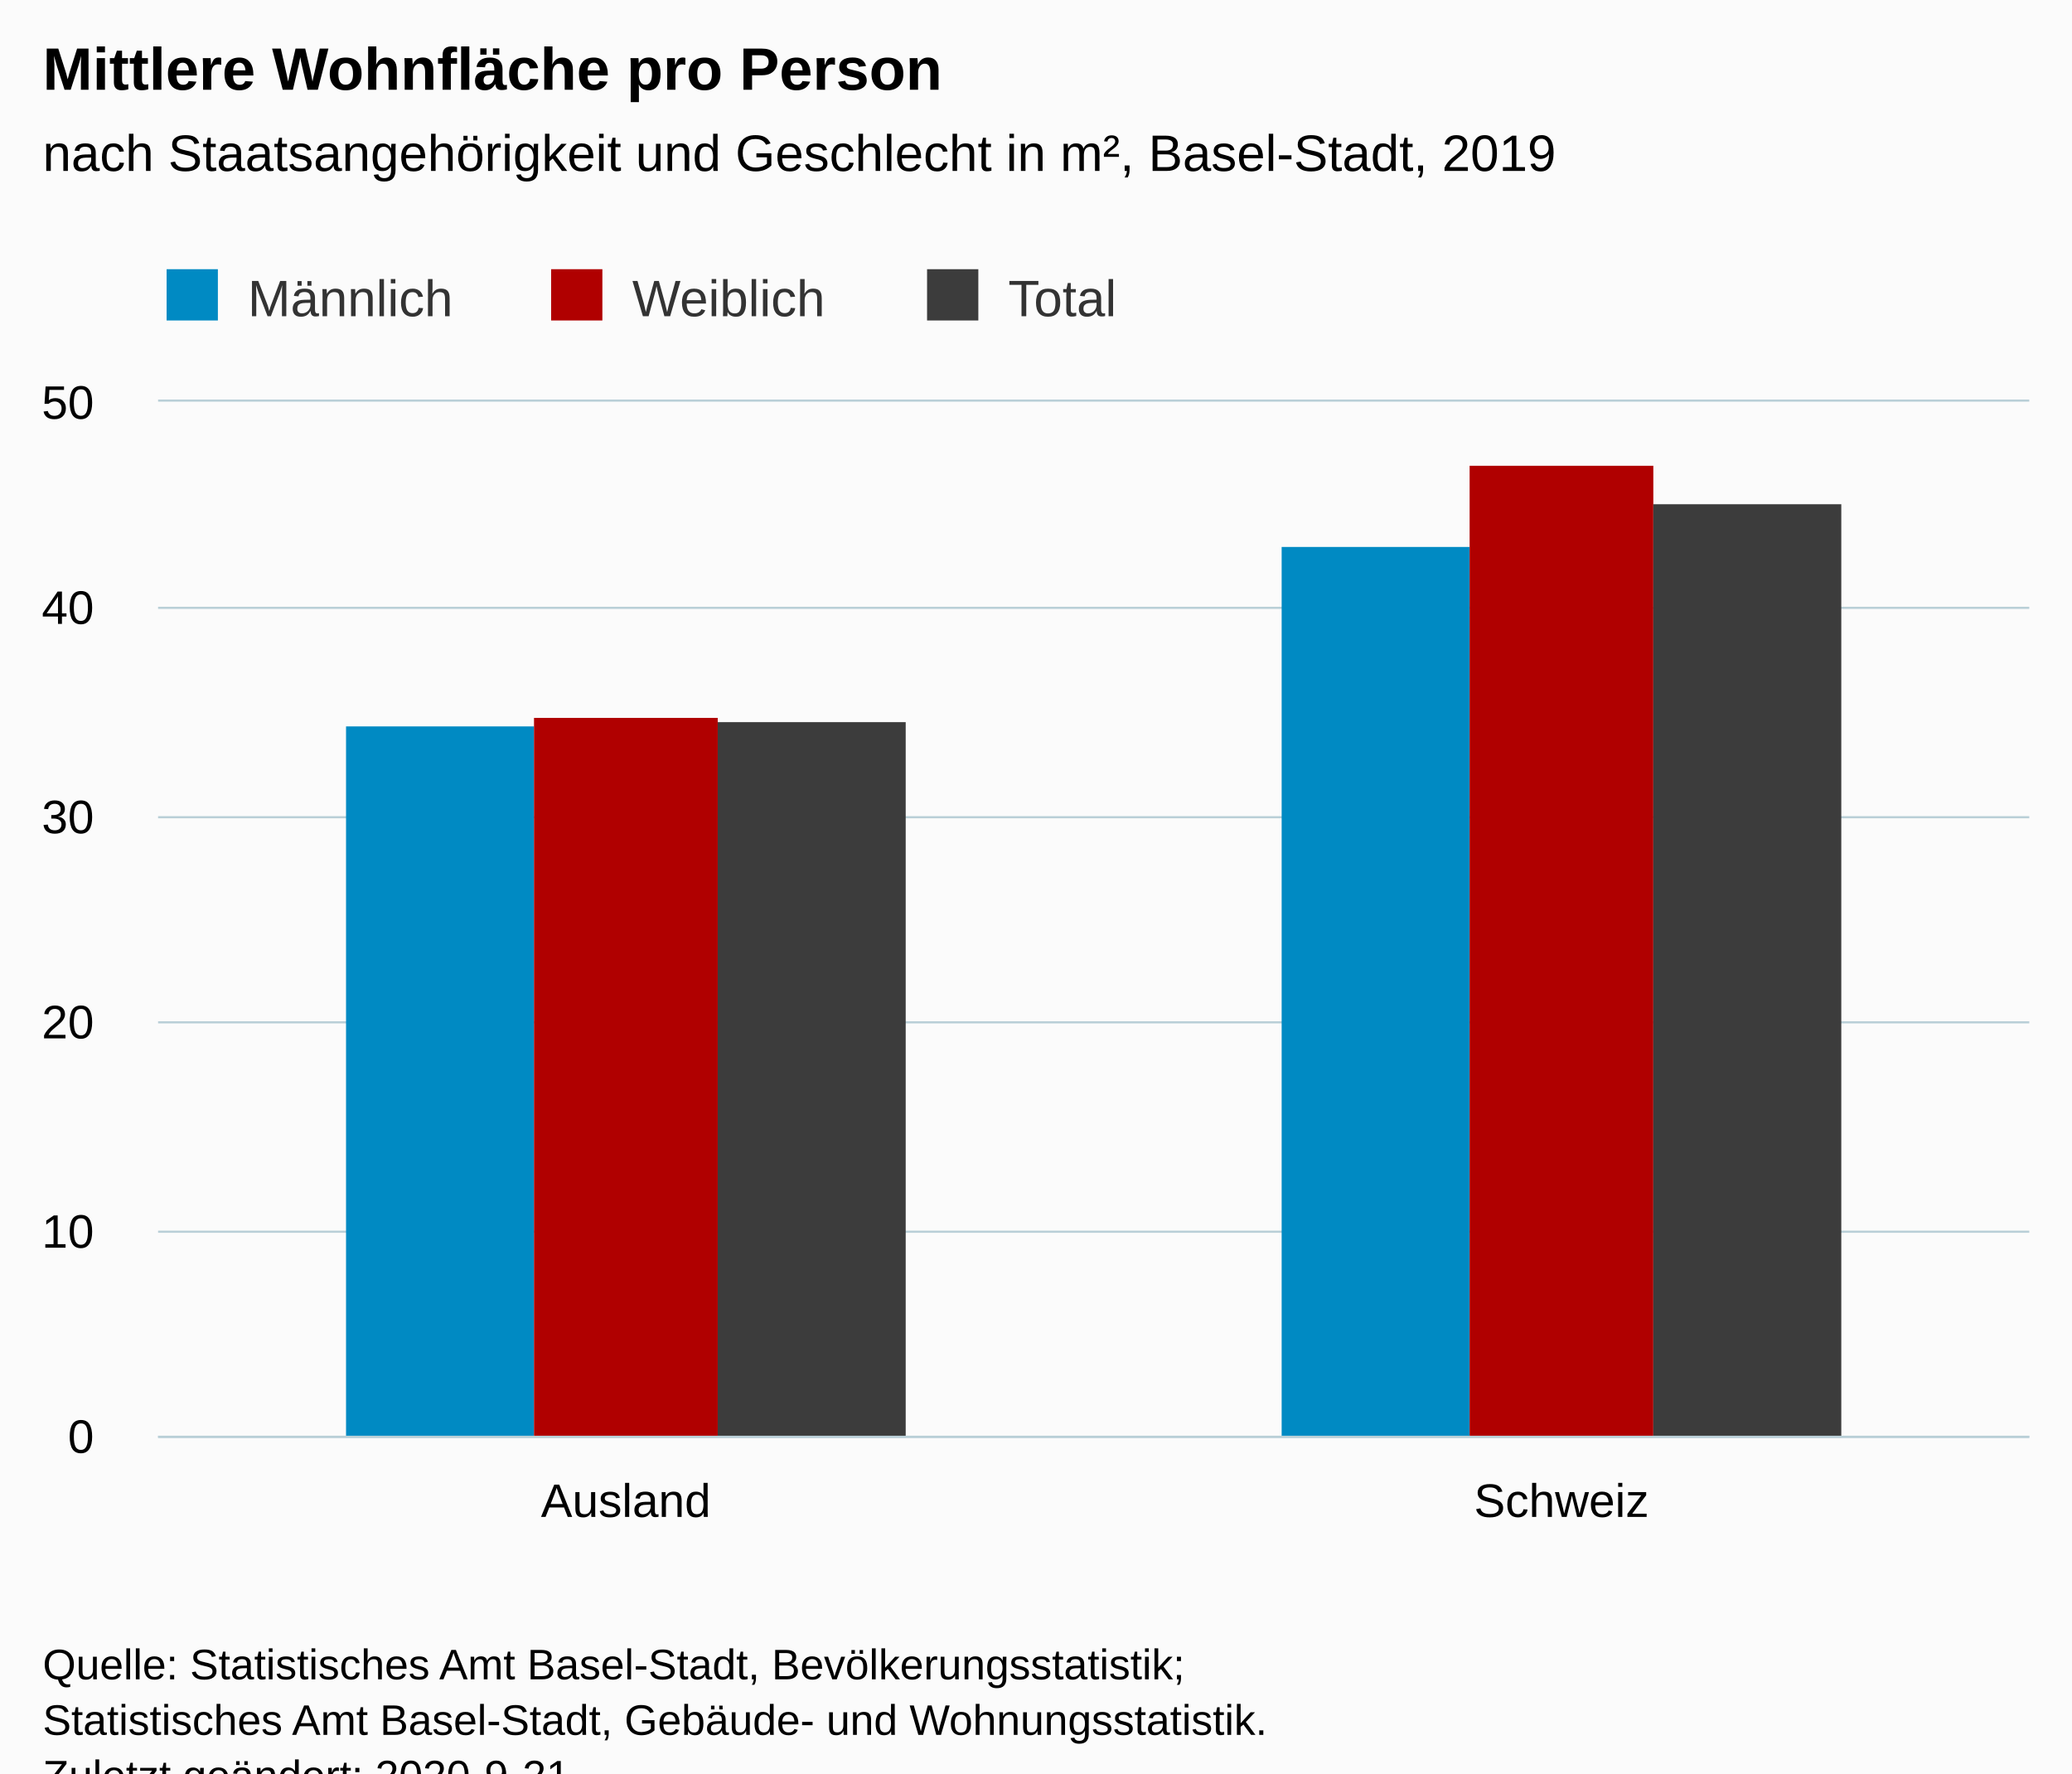
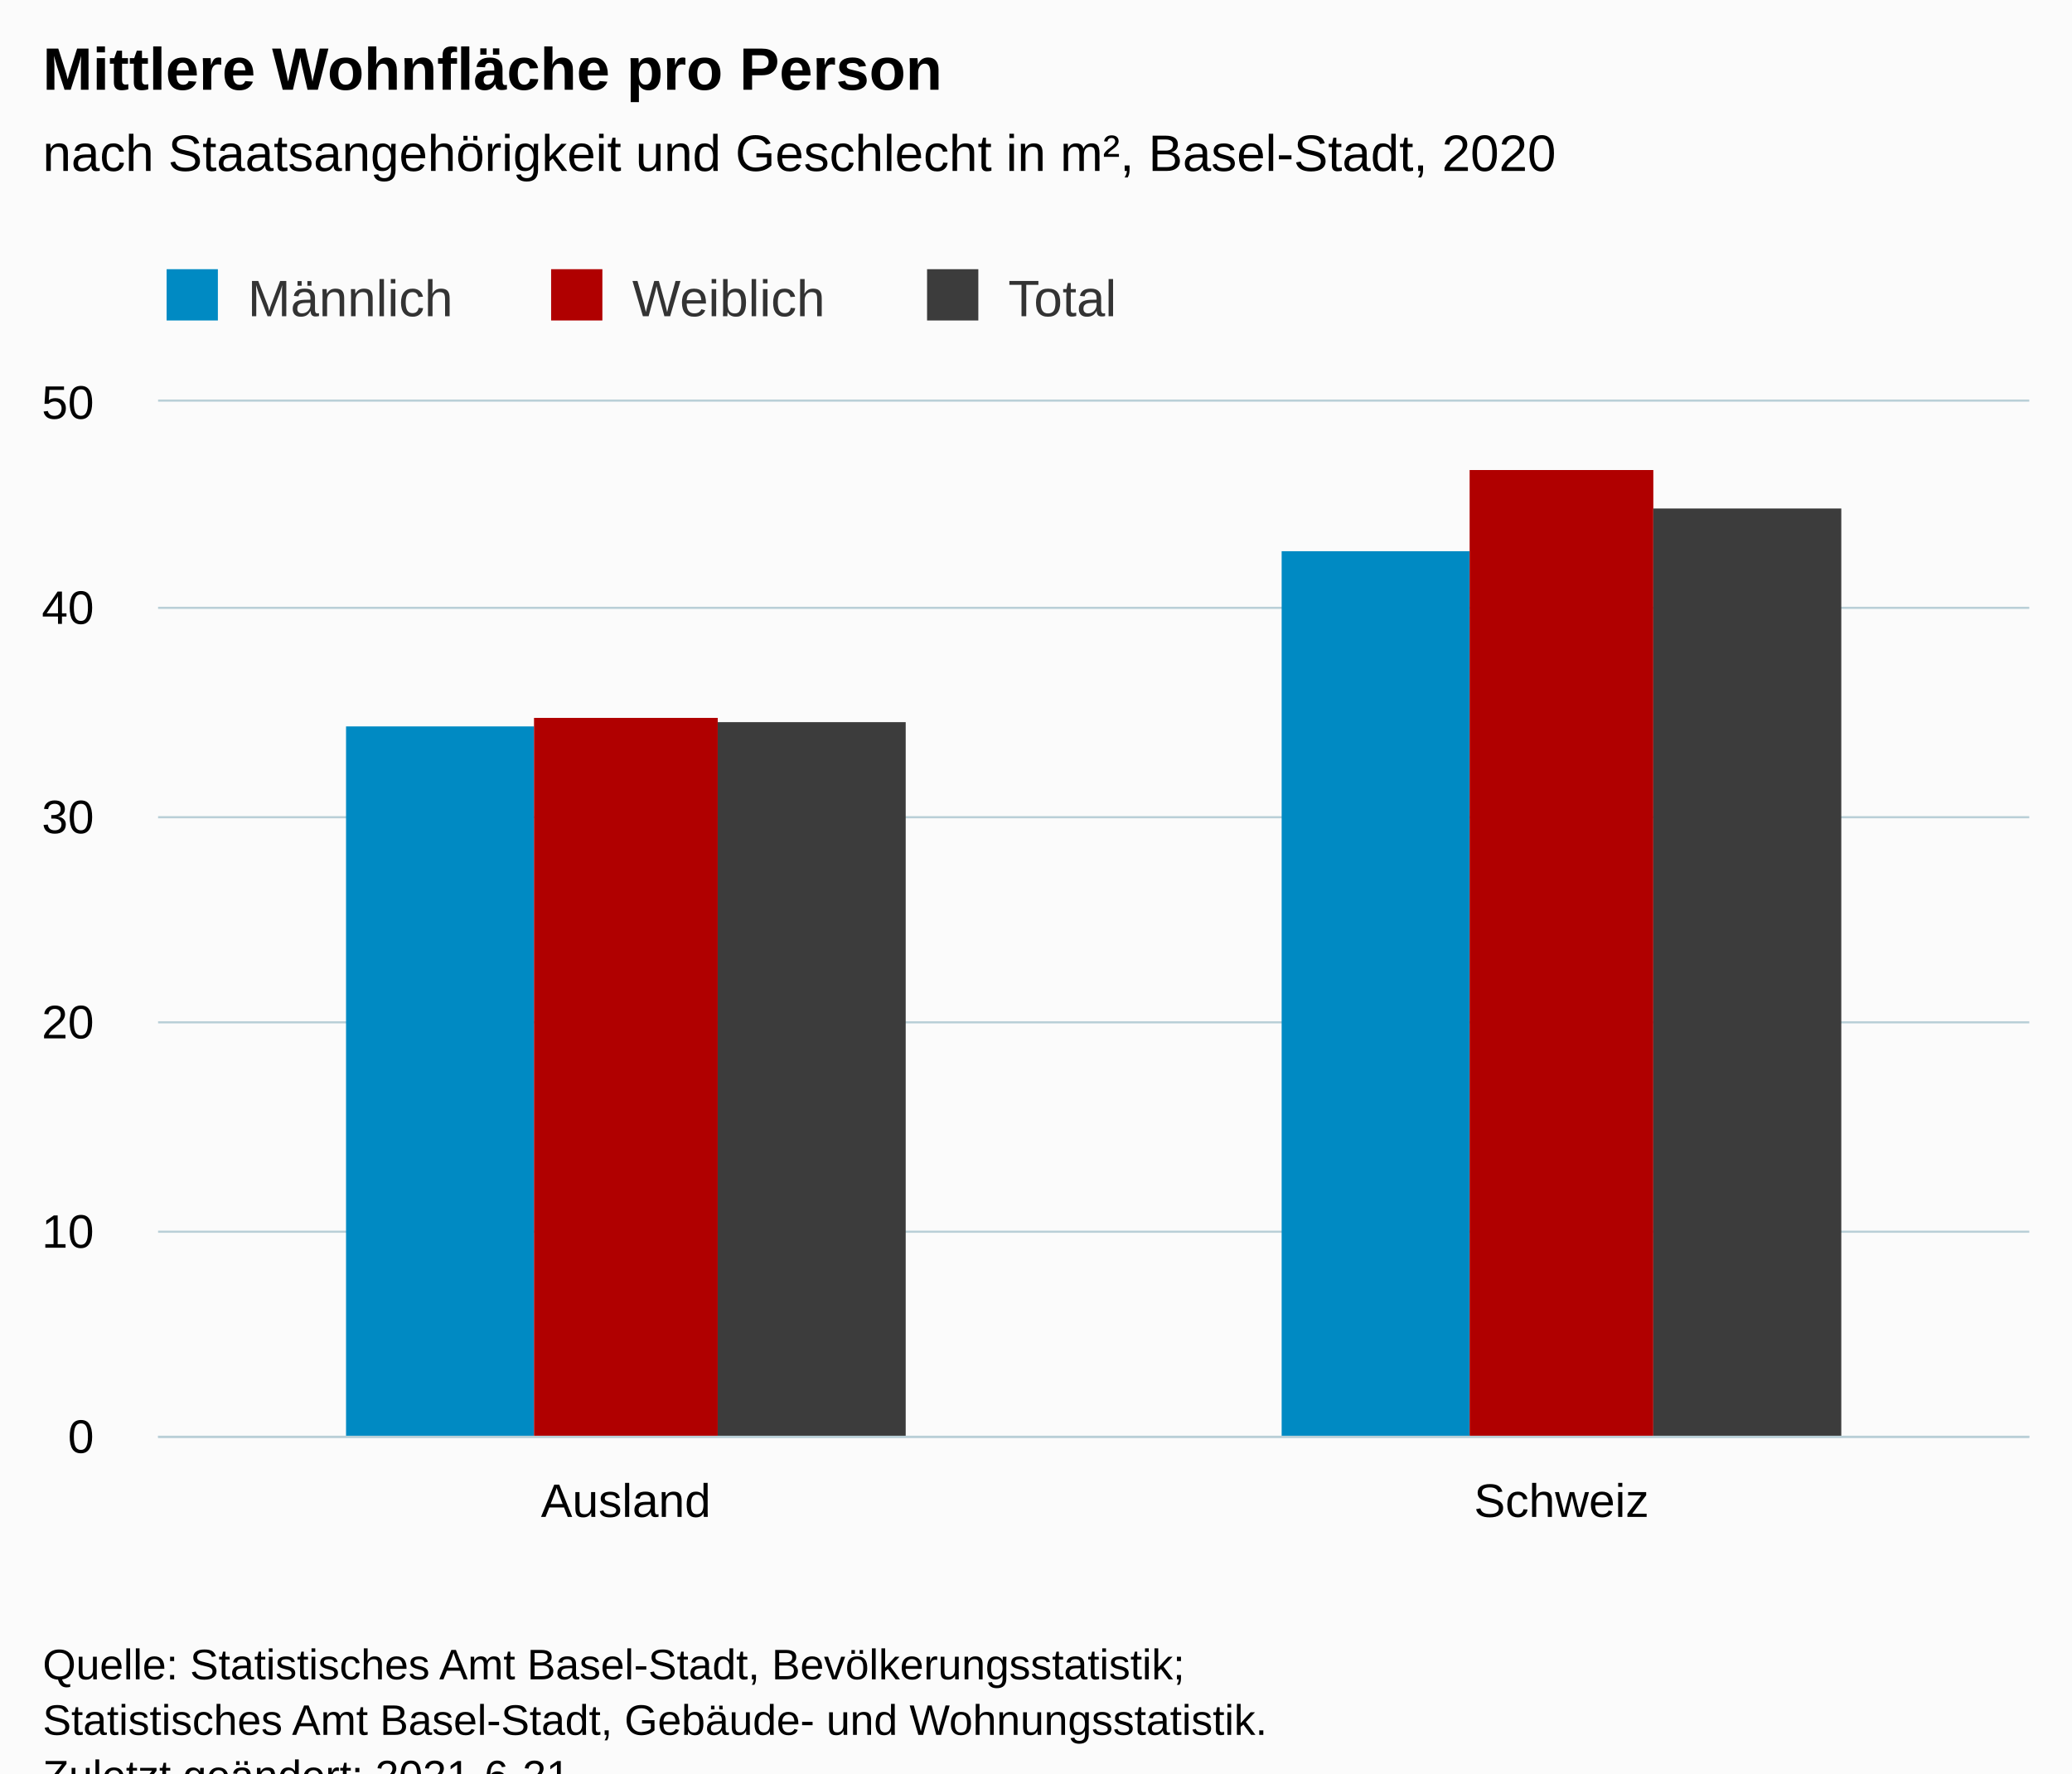
<svg xmlns="http://www.w3.org/2000/svg" version="1.1" class="highcharts-root" style="font-family:Arial;font-size:12px;" viewBox="0 0 485 415">
  <defs>
-     <clipPath id="highcharts-l34jinq-12-">
+     <clipPath id="highcharts-v33iesd-13-">
      <rect x="0" y="0" width="438" height="242" fill="none" />
    </clipPath>
-     <clipPath id="highcharts-l34jinq-15-">
+     <clipPath id="highcharts-v33iesd-16-">
      <rect x="0" y="0" width="438" height="242" fill="none" />
+     </clipPath>
+     <clipPath id="highcharts-v33iesd-21-">
+       <rect x="37" y="94" width="438" height="242" fill="none" />
    </clipPath>
  </defs>
  <rect fill="#fbfbfb" class="highcharts-background" x="0" y="0" width="485" height="428" rx="0" ry="0" />
  <rect fill="none" class="highcharts-plot-background" x="37" y="94" width="438" height="242" />
  <g class="highcharts-pane-group" data-z-index="0" />
  <g class="highcharts-grid highcharts-xaxis-grid" data-z-index="1">
    <path fill="none" data-z-index="1" class="highcharts-grid-line" d="M 255.5 94 L 255.5 336" opacity="1" />
    <path fill="none" data-z-index="1" class="highcharts-grid-line" d="M 474.5 94 L 474.5 336" opacity="1" />
    <path fill="none" data-z-index="1" class="highcharts-grid-line" d="M 36.5 94 L 36.5 336" opacity="1" />
  </g>
  <g class="highcharts-grid highcharts-yaxis-grid" data-z-index="1">
    <path fill="none" stroke="#B9CFD7" stroke-width="0.5" data-z-index="1" class="highcharts-grid-line" d="M 37 336.25 L 475 336.25" opacity="1" />
    <path fill="none" stroke="#B9CFD7" stroke-width="0.5" data-z-index="1" class="highcharts-grid-line" d="M 37 288.25 L 475 288.25" opacity="1" />
    <path fill="none" stroke="#B9CFD7" stroke-width="0.5" data-z-index="1" class="highcharts-grid-line" d="M 37 239.25 L 475 239.25" opacity="1" />
    <path fill="none" stroke="#B9CFD7" stroke-width="0.5" data-z-index="1" class="highcharts-grid-line" d="M 37 191.25 L 475 191.25" opacity="1" />
    <path fill="none" stroke="#B9CFD7" stroke-width="0.5" data-z-index="1" class="highcharts-grid-line" d="M 37 142.25 L 475 142.25" opacity="1" />
    <path fill="none" stroke="#B9CFD7" stroke-width="0.5" data-z-index="1" class="highcharts-grid-line" d="M 37 93.75 L 475 93.75" opacity="1" />
  </g>
  <rect fill="none" class="highcharts-plot-border" data-z-index="1" x="37" y="94" width="438" height="242" />
  <g class="highcharts-axis highcharts-xaxis" data-z-index="2">
    <path fill="none" class="highcharts-axis-line" stroke="#B9CFD7" stroke-width="0.5" data-z-index="7" d="M 37 336.25 L 475 336.25" />
  </g>
  <g class="highcharts-axis highcharts-yaxis" data-z-index="2">
    <path fill="none" class="highcharts-axis-line" data-z-index="7" d="M 37 94 L 37 336" />
  </g>
  <g class="highcharts-series-group" data-z-index="3">
-     <g class="highcharts-series highcharts-series-0 highcharts-column-series" data-z-index="0.1" opacity="1" transform="translate(37,94) scale(1 1)" clip-path="url(#highcharts-l34jinq-15-)">
+     <g class="highcharts-series highcharts-series-0 highcharts-column-series" data-z-index="0.1" opacity="1" transform="translate(37,94) scale(1 1)" clip-path="url(#highcharts-v33iesd-16-)">
      <rect x="44" y="76" width="44" height="167" fill="#008AC3" opacity="1" class="highcharts-point" />
-       <rect x="263" y="34" width="44" height="209" fill="#008AC3" opacity="1" class="highcharts-point" />
+       <rect x="263" y="35" width="44" height="208" fill="#008AC3" opacity="1" class="highcharts-point" />
    </g>
    <g class="highcharts-markers highcharts-series-0 highcharts-column-series" data-z-index="0.1" opacity="1" transform="translate(37,94) scale(1 1)" clip-path="none" />
-     <g class="highcharts-series highcharts-series-1 highcharts-column-series" data-z-index="0.1" opacity="1" transform="translate(37,94) scale(1 1)" clip-path="url(#highcharts-l34jinq-15-)">
+     <g class="highcharts-series highcharts-series-1 highcharts-column-series" data-z-index="0.1" opacity="1" transform="translate(37,94) scale(1 1)" clip-path="url(#highcharts-v33iesd-16-)">
      <rect x="88" y="74" width="43" height="169" fill="#B00000" opacity="1" class="highcharts-point" />
-       <rect x="307" y="15" width="43" height="228" fill="#B00000" opacity="1" class="highcharts-point" />
+       <rect x="307" y="16" width="43" height="227" fill="#B00000" opacity="1" class="highcharts-point" />
    </g>
    <g class="highcharts-markers highcharts-series-1 highcharts-column-series" data-z-index="0.1" opacity="1" transform="translate(37,94) scale(1 1)" clip-path="none" />
-     <g class="highcharts-series highcharts-series-2 highcharts-column-series" data-z-index="0.1" opacity="1" transform="translate(37,94) scale(1 1)" clip-path="url(#highcharts-l34jinq-15-)">
+     <g class="highcharts-series highcharts-series-2 highcharts-column-series" data-z-index="0.1" opacity="1" transform="translate(37,94) scale(1 1)" clip-path="url(#highcharts-v33iesd-16-)">
      <rect x="131" y="75" width="44" height="168" fill="#3C3C3C" opacity="1" class="highcharts-point" />
-       <rect x="350" y="24" width="44" height="219" fill="#3C3C3C" opacity="1" class="highcharts-point" />
+       <rect x="350" y="25" width="44" height="218" fill="#3C3C3C" opacity="1" class="highcharts-point" />
    </g>
    <g class="highcharts-markers highcharts-series-2 highcharts-column-series" data-z-index="0.1" opacity="1" transform="translate(37,94) scale(1 1)" clip-path="none" />
  </g>
  <text x="10" text-anchor="start" class="highcharts-title" data-z-index="4" style="color:#000000;font-size:14px;font-weight:bold;fill:#000000;" y="21">
    <tspan>Mittlere Wohnfläche pro Person</tspan>
  </text>
  <text x="10" text-anchor="start" class="highcharts-subtitle" data-z-index="4" style="color:#000000;font-size:12px;font-weight:normal;fill:#000000;" y="40">
-     <tspan>nach Staatsangehörigkeit und Geschlecht in m², Basel-Stadt, 2019</tspan>
+     <tspan>nach Staatsangehörigkeit und Geschlecht in m², Basel-Stadt, 2020</tspan>
  </text>
  <text x="10" text-anchor="start" class="highcharts-caption" data-z-index="4" style="color:#666666;fill:#666666;" y="370" />
  <g class="highcharts-legend" data-z-index="7" transform="translate(29,56)">
    <rect fill="none" class="highcharts-legend-box" rx="0" ry="0" x="0" y="0" width="242" height="26" visibility="visible" />
    <g data-z-index="1">
      <g>
        <g class="highcharts-legend-item highcharts-column-series highcharts-color-undefined highcharts-series-0" data-z-index="1" transform="translate(8,3)">
          <text x="21" style="color:#333333;cursor:pointer;font-size:12px;font-weight:normal;fill:#333333;" text-anchor="start" data-z-index="2" y="15">
            <tspan>Männlich</tspan>
          </text>
          <rect x="2" y="4" width="12" height="12" fill="#008AC3" class="highcharts-point" data-z-index="3" />
        </g>
        <g class="highcharts-legend-item highcharts-column-series highcharts-color-undefined highcharts-series-1" data-z-index="1" transform="translate(98,3)">
          <text x="21" y="15" style="color:#333333;cursor:pointer;font-size:12px;font-weight:normal;fill:#333333;" text-anchor="start" data-z-index="2">
            <tspan>Weiblich</tspan>
          </text>
          <rect x="2" y="4" width="12" height="12" fill="#B00000" class="highcharts-point" data-z-index="3" />
        </g>
        <g class="highcharts-legend-item highcharts-column-series highcharts-color-undefined highcharts-series-2" data-z-index="1" transform="translate(186,3)">
          <text x="21" y="15" style="color:#333333;cursor:pointer;font-size:12px;font-weight:normal;fill:#333333;" text-anchor="start" data-z-index="2">
            <tspan>Total</tspan>
          </text>
          <rect x="2" y="4" width="12" height="12" fill="#3C3C3C" class="highcharts-point" data-z-index="3" />
        </g>
      </g>
    </g>
  </g>
  <g class="highcharts-axis-labels highcharts-xaxis-labels" data-z-index="7">
    <text x="146.5" style="color:#000000;cursor:default;font-size:11px;fill:#000000;" text-anchor="middle" transform="translate(0,0)" y="355" opacity="1">Ausland</text>
    <text x="365.5" style="color:#000000;cursor:default;font-size:11px;fill:#000000;" text-anchor="middle" transform="translate(0,0)" y="355" opacity="1">Schweiz</text>
  </g>
  <g class="highcharts-axis-labels highcharts-yaxis-labels" data-z-index="7">
    <text x="22" style="color:#000000;cursor:default;font-size:11px;fill:#000000;" text-anchor="end" transform="translate(0,0)" y="340" opacity="1">0</text>
    <text x="22" style="color:#000000;cursor:default;font-size:11px;fill:#000000;" text-anchor="end" transform="translate(0,0)" y="292" opacity="1">10</text>
    <text x="22" style="color:#000000;cursor:default;font-size:11px;fill:#000000;" text-anchor="end" transform="translate(0,0)" y="243" opacity="1">20</text>
    <text x="22" style="color:#000000;cursor:default;font-size:11px;fill:#000000;" text-anchor="end" transform="translate(0,0)" y="195" opacity="1">30</text>
    <text x="22" style="color:#000000;cursor:default;font-size:11px;fill:#000000;" text-anchor="end" transform="translate(0,0)" y="146" opacity="1">40</text>
    <text x="22" style="color:#000000;cursor:default;font-size:11px;fill:#000000;" text-anchor="end" transform="translate(0,0)" y="98" opacity="1">50</text>
  </g>
  <text x="10" class="highcharts-credits" text-anchor="start" data-z-index="8" style="cursor:default;color:#000000;font-size:10px;fill:#000000;" y="393">
    <tspan>Quelle: Statistisches Amt Basel-Stadt, Bevölkerungsstatistik;</tspan>
    <tspan x="10" dy="13">Statistisches Amt Basel-Stadt, Gebäude- und Wohnungsstatistik.</tspan>
-     <tspan x="10" dy="13">Zuletzt geändert: 2020-9-21</tspan>
+     <tspan x="10" dy="13">Zuletzt geändert: 2021-6-21</tspan>
  </text>
+   <g class="highcharts-control-points" data-z-index="99" clip-path="url(#highcharts-v33iesd-21-)" />
</svg>
